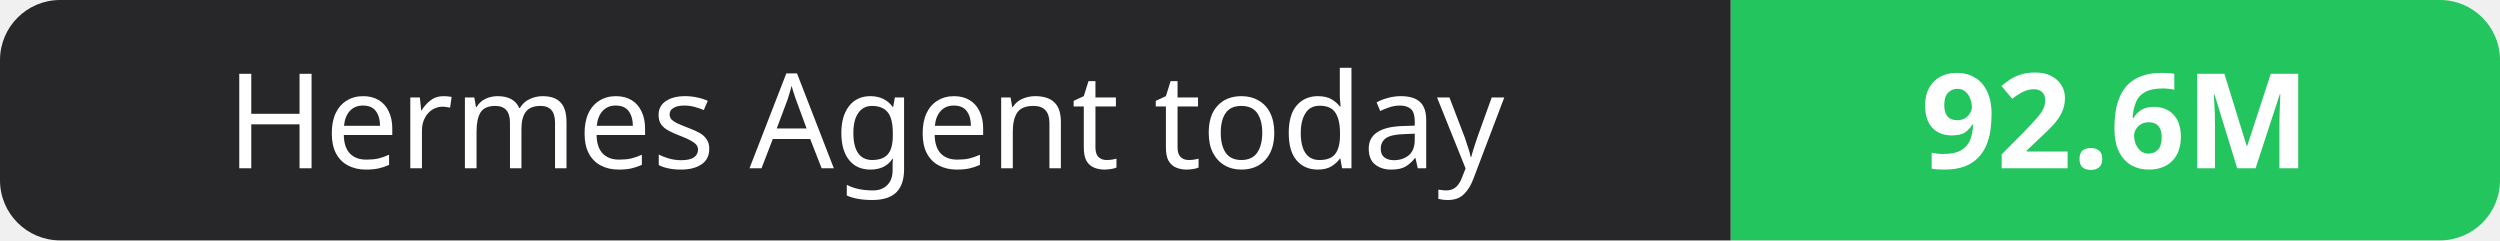
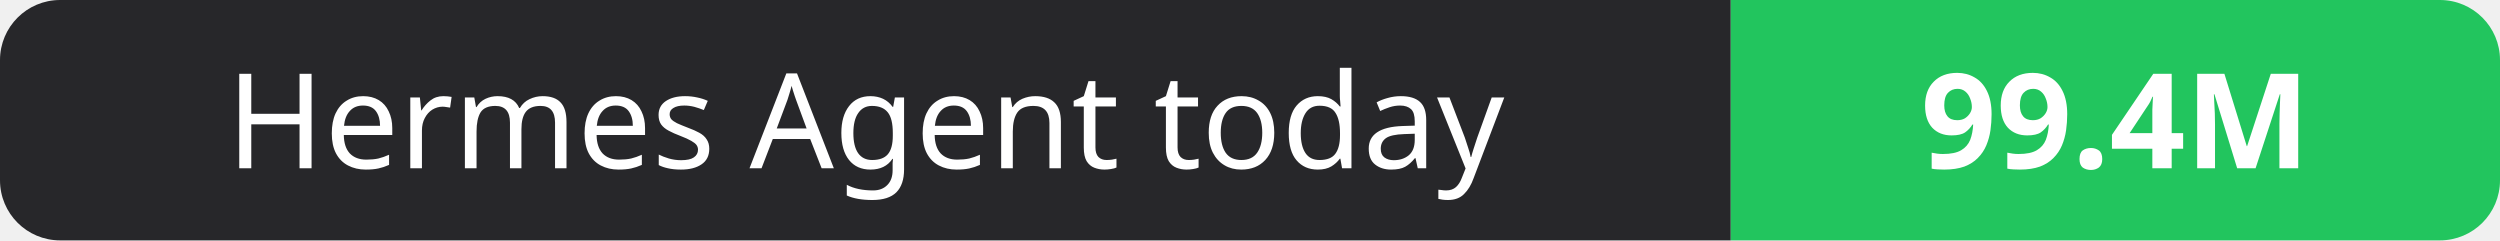
- <svg xmlns="http://www.w3.org/2000/svg" width="208" height="20" role="img" aria-label="Hermes Agent today: 92.6M">
+ <svg xmlns="http://www.w3.org/2000/svg" width="208" height="20" role="img" aria-label="Hermes Agent today: 99.4M">
  <clipPath id="r">
    <rect width="208" height="20" rx="5" fill="#fff" />
  </clipPath>
  <g clip-path="url(#r)">
    <rect width="144" height="20" fill="#27272a" />
    <rect x="144" width="64" height="20" fill="#22c55e" />
  </g>
  <g fill="#fff" text-anchor="middle" font-family="Verdana,Geneva,sans-serif" font-size="11">
    <text x="72.0" y="14">Hermes Agent today</text>
-     <text x="176.0" y="14" font-weight="700">92.6M</text>
+     <text x="176.0" y="14" font-weight="700">99.4M</text>
  </g>
</svg>
